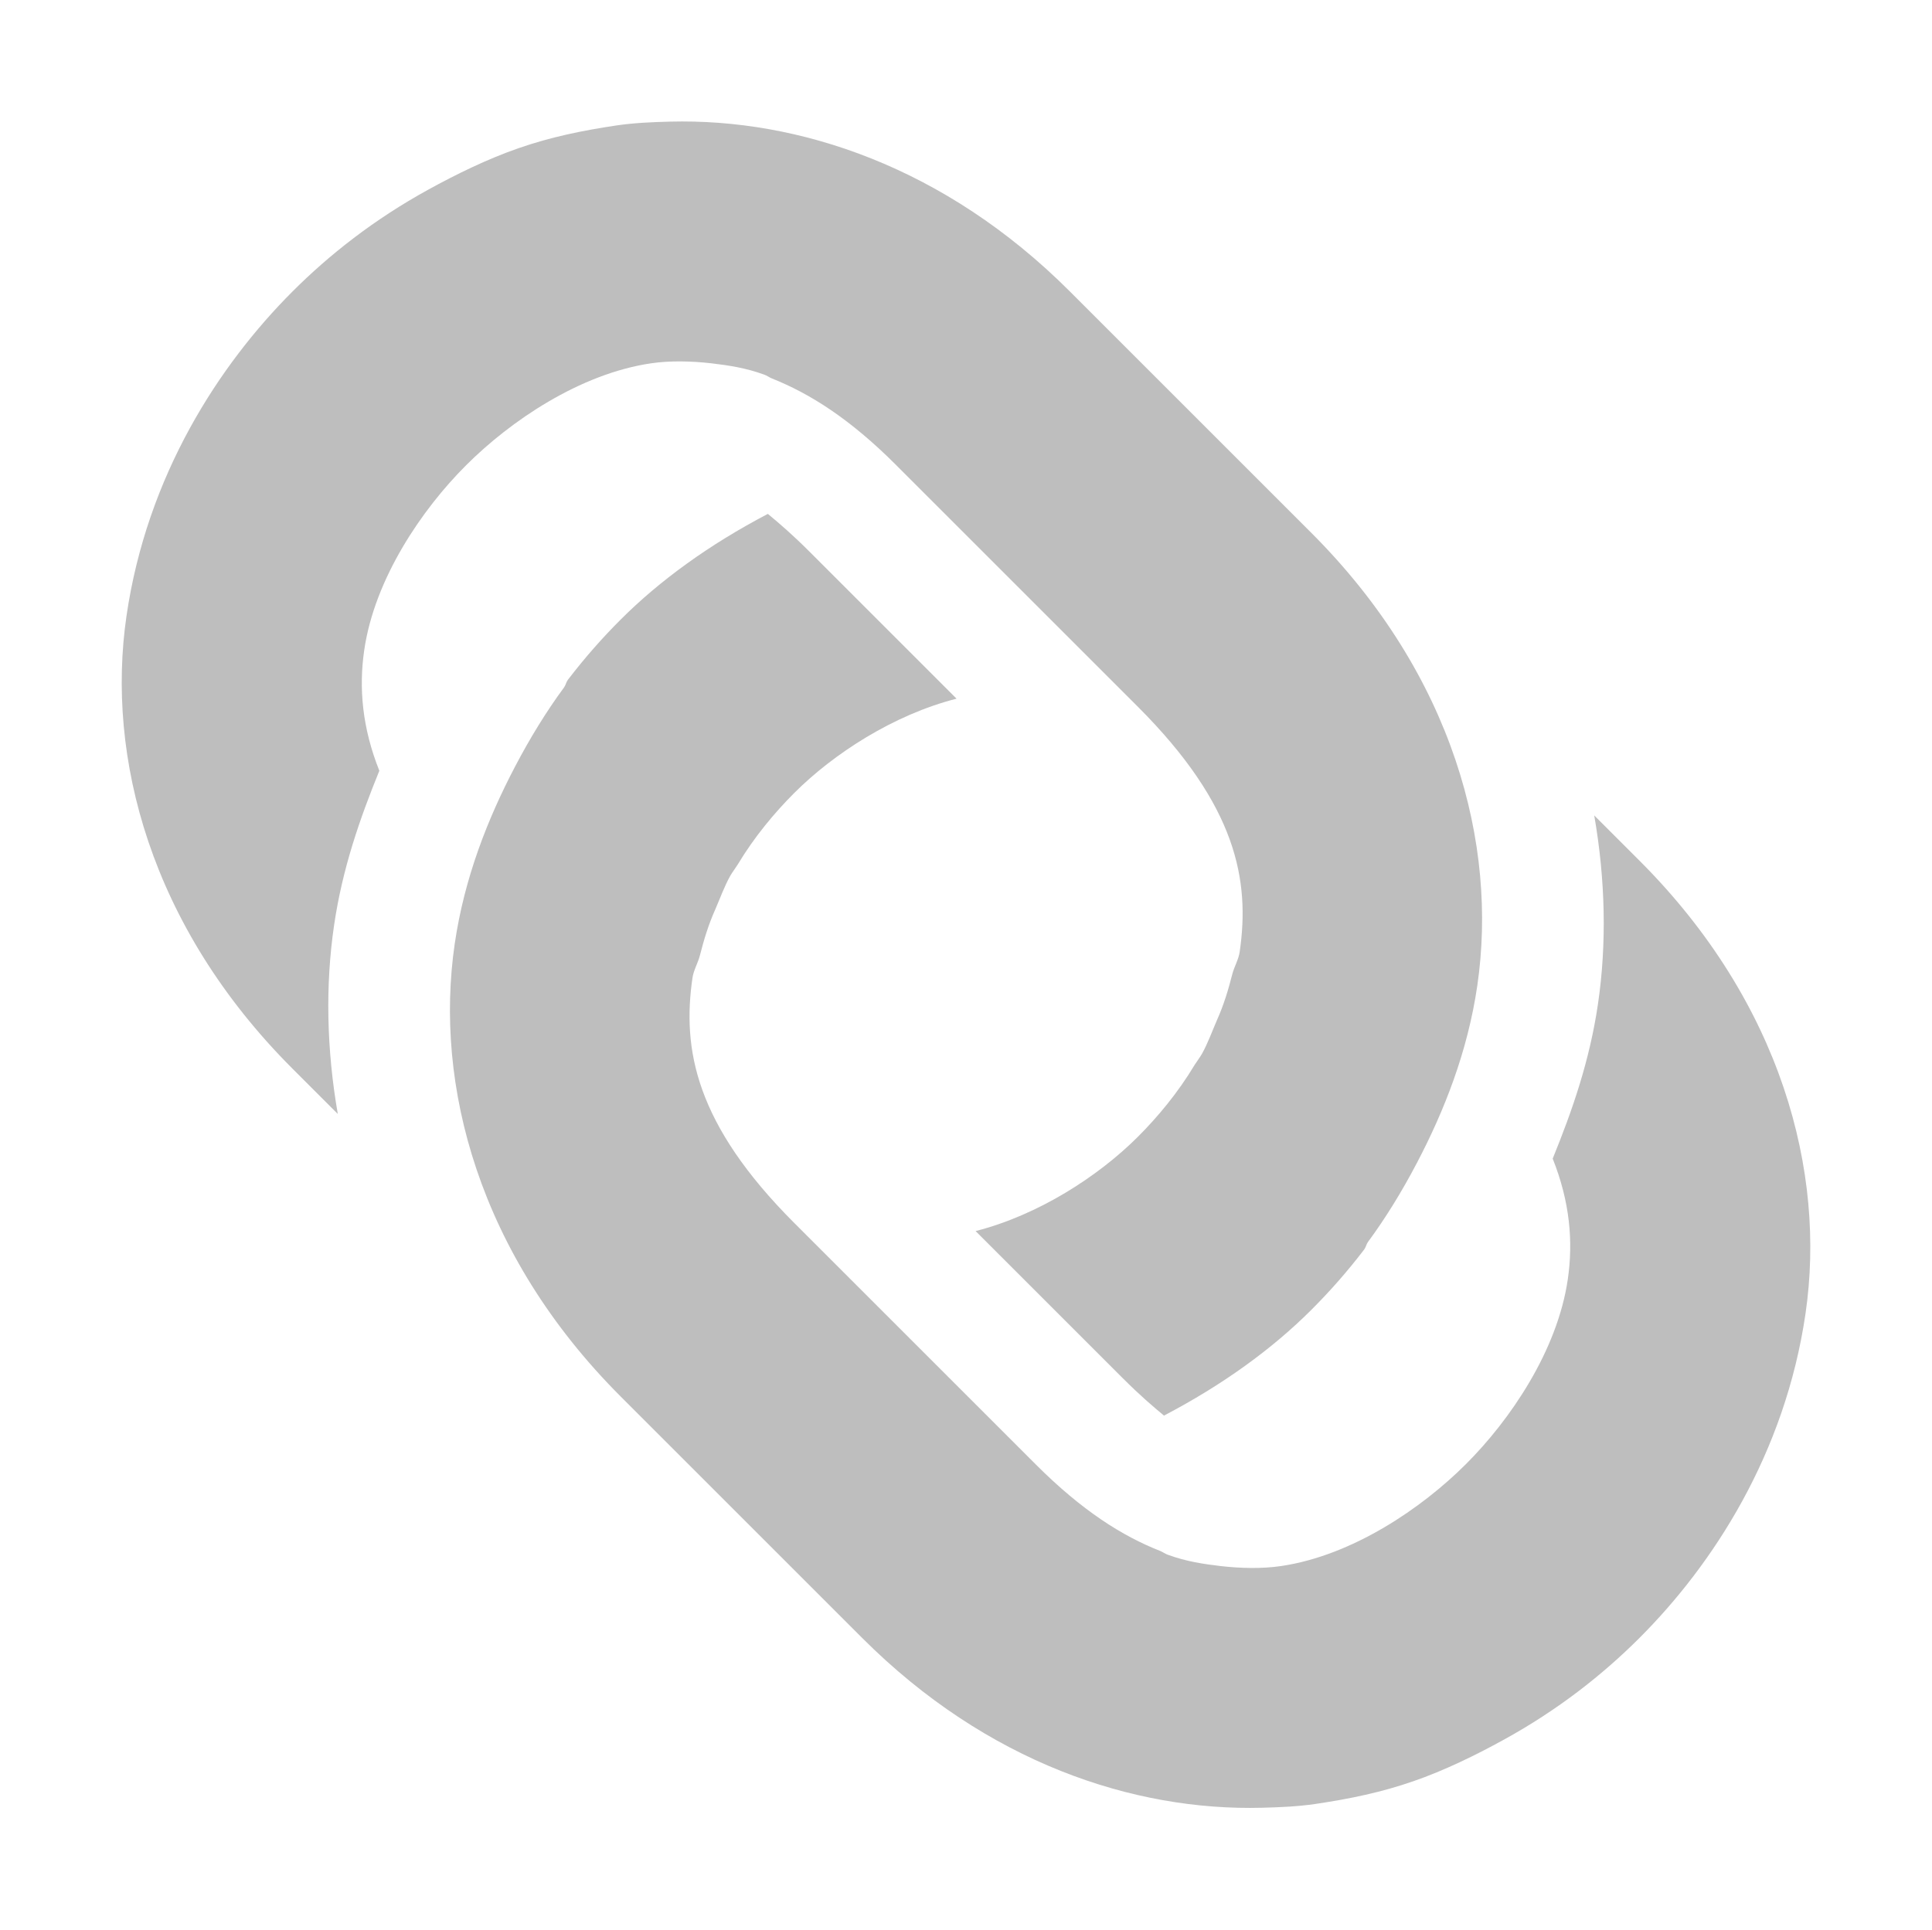
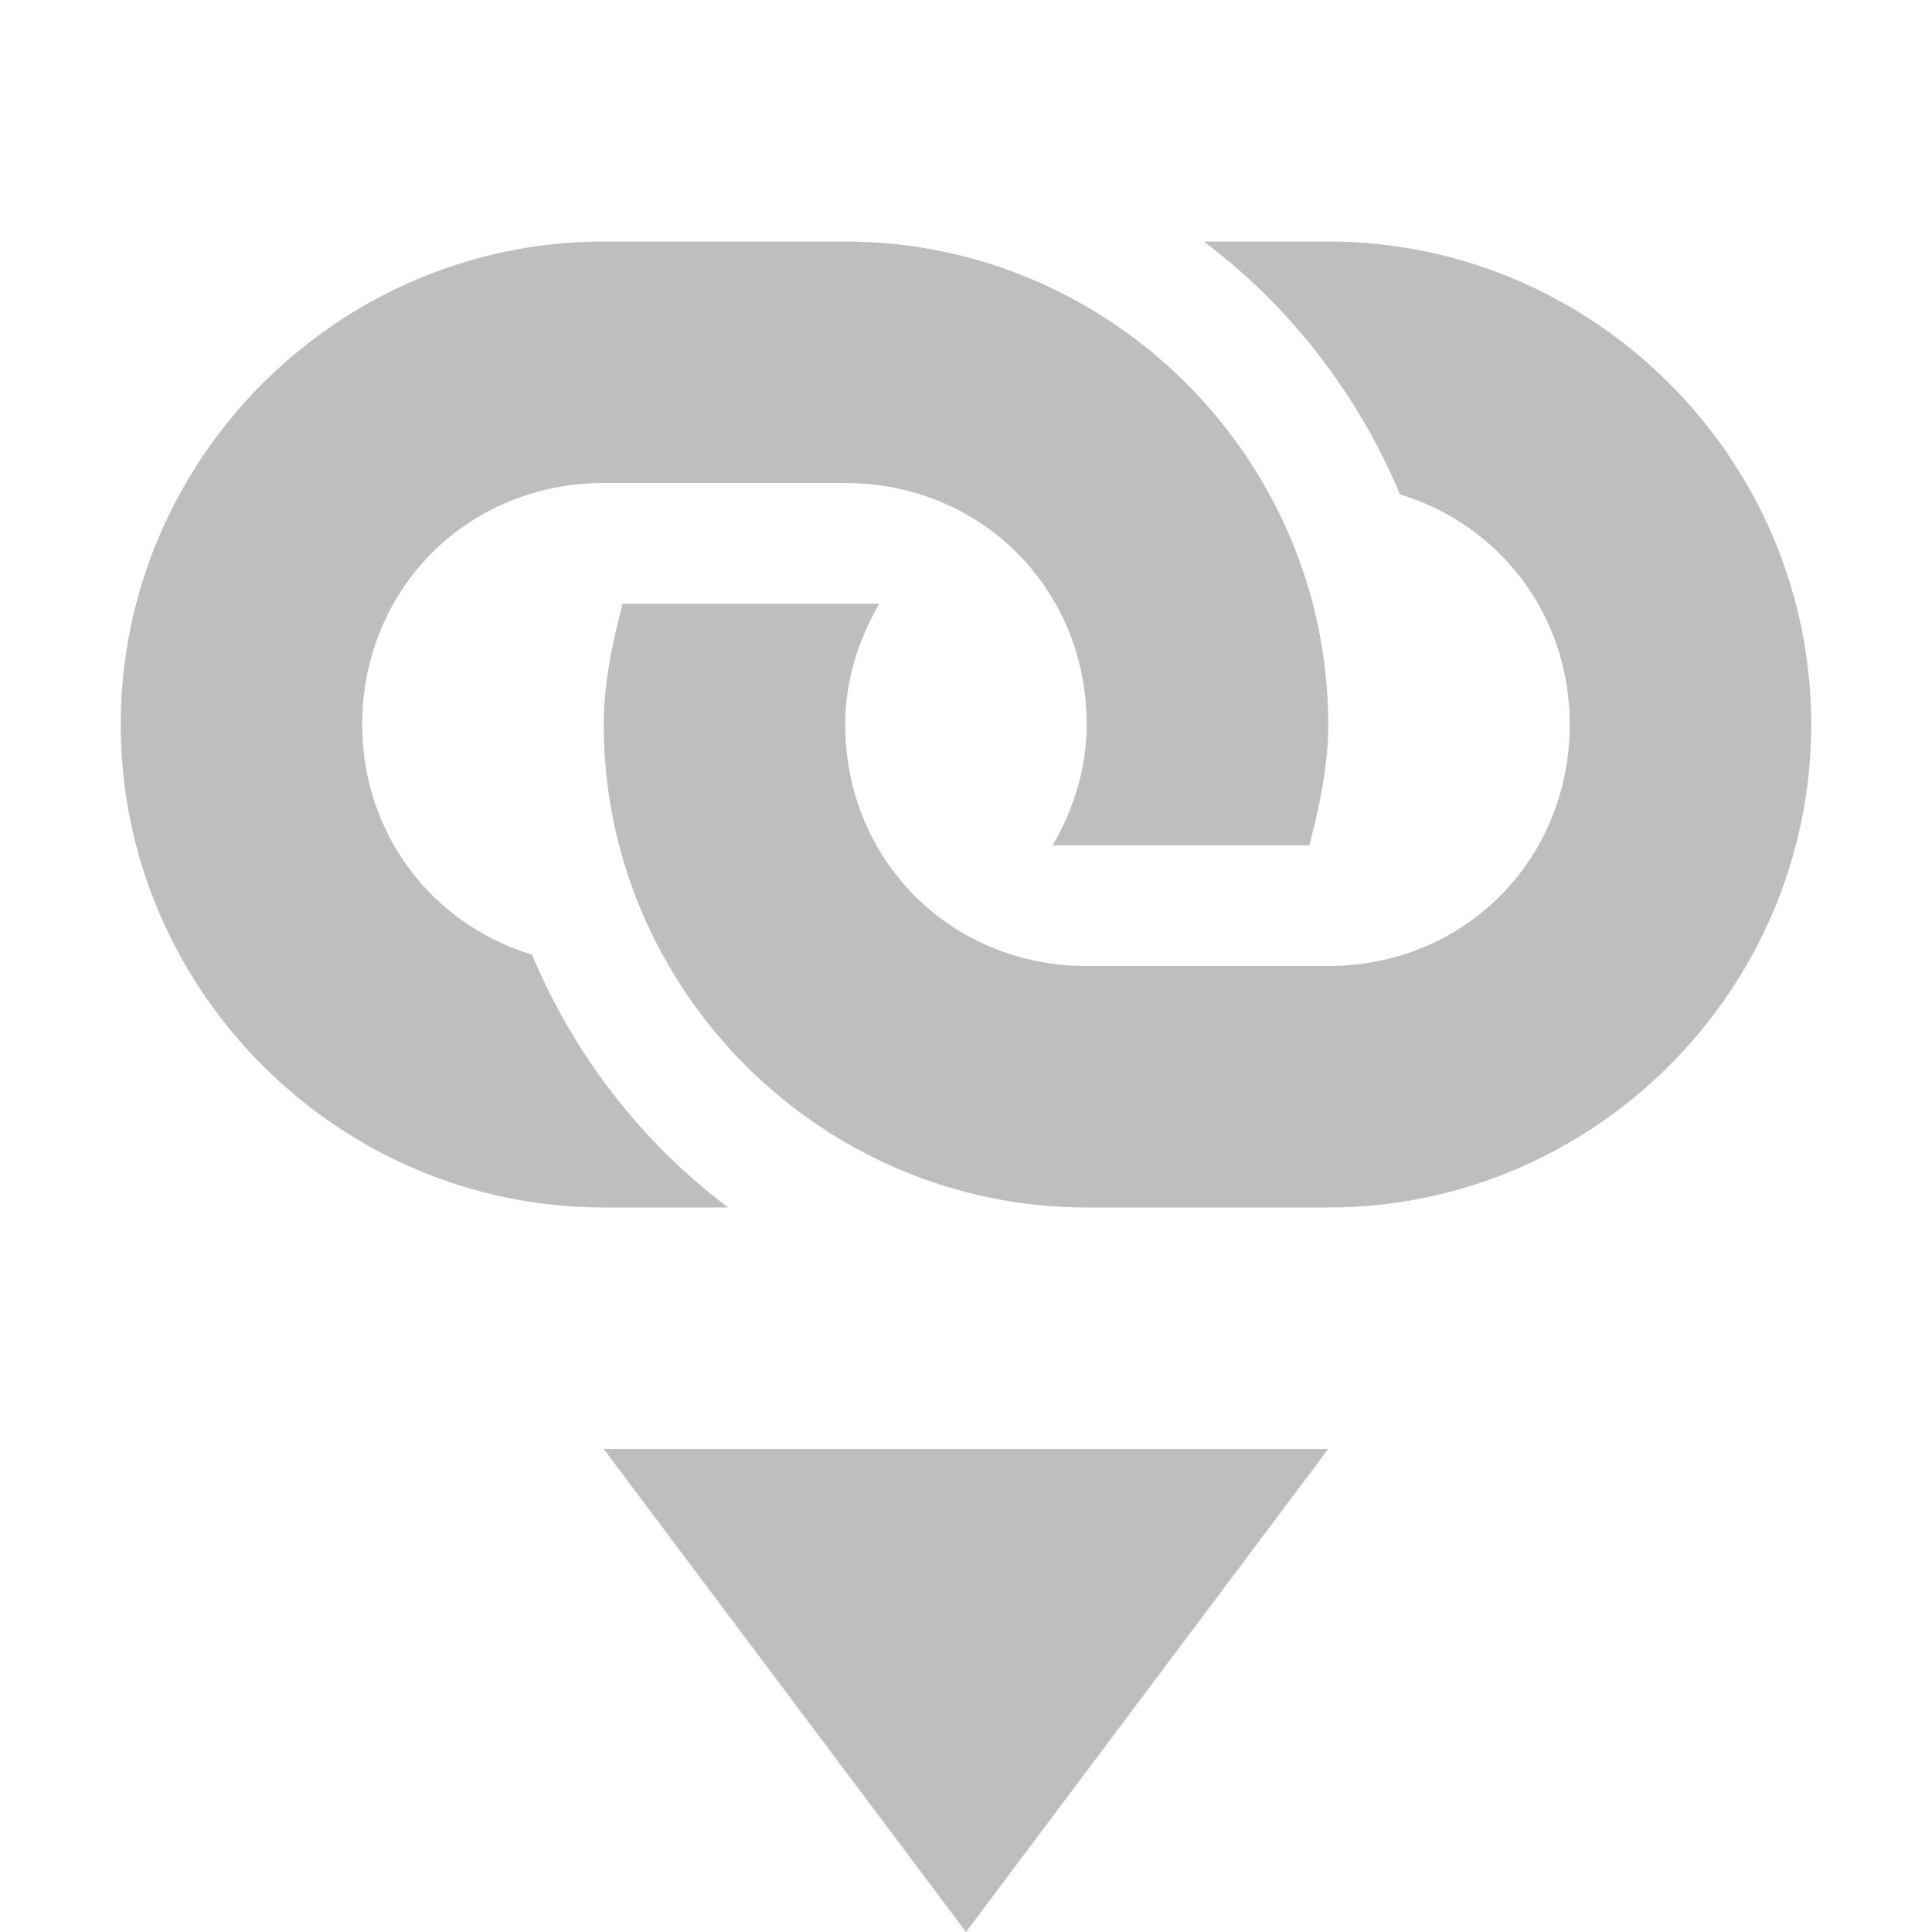
- <svg xmlns="http://www.w3.org/2000/svg" xmlns:ns1="http://www.openswatchbook.org/uri/2009/osb" height="15.982" id="svg7384" style="enable-background:new" version="1.1" width="16">
+ <svg xmlns="http://www.w3.org/2000/svg" xmlns:ns1="http://www.openswatchbook.org/uri/2009/osb" height="16" id="svg7384" style="enable-background:new" version="1.1" width="16">
  <defs id="defs7386">
    <linearGradient id="linearGradient5606" ns1:paint="solid">
      <stop id="stop5608" offset="0" style="stop-color:#000000;stop-opacity:1;" />
    </linearGradient>
    <filter color-interpolation-filters="sRGB" id="filter7554">
      <feBlend id="feBlend7556" in2="BackgroundImage" mode="darken" />
    </filter>
  </defs>
-   <g id="layer9" style="display:inline" transform="translate(-281.0004,-169.0364)" />
-   <g id="layer10" style="display:inline;filter:url(#filter7554)" transform="translate(-281.0004,-169.0364)" />
-   <g id="layer1" style="display:inline" transform="translate(-40.0002,-786.0364)" />
-   <g id="layer14" style="display:inline" transform="translate(-281.0004,-169.0364)" />
-   <g id="layer15" style="display:inline" transform="translate(-281.0004,-169.0364)" />
-   <g id="g71291" style="display:inline" transform="translate(-281.0004,-169.0364)" />
-   <g id="layer2" style="display:inline" transform="translate(-40.0002,-636.0364)" />
-   <g id="g6058" style="display:inline" transform="translate(-40.0002,-636.0364)" />
-   <g id="layer12" style="display:inline" transform="translate(-281.0004,-169.0364)">
-     <rect height="15.982" id="rect12143" style="color:#bbbbbb;fill:none;stroke:none;stroke-width:1;marker:none;visibility:visible;display:inline;overflow:visible" width="16" x="281" y="169.036" />
-     <g id="g9433" transform="translate(-10.85908,-10.83208)">
-       <path d="M 57.219,651.125 C 56.733,651.379 56.322,651.678 56,652 c -0.152,0.152 -0.293,0.311 -0.438,0.5 -0.014,0.019 -0.018,0.044 -0.031,0.062 -0.146,0.198 -0.283,0.421 -0.406,0.656 -0.226,0.431 -0.42,0.921 -0.5,1.469 -0.17,1.165 0.195,2.57 1.375,3.75 l 1.625,1.625 0.375,0.375 c 1.033,1.033 2.247,1.434 3.312,1.406 0.152,-0.004 0.292,-0.01 0.438,-0.031 0.291,-0.043 0.553,-0.098 0.812,-0.188 0.259,-0.089 0.525,-0.22 0.75,-0.344 0.45,-0.247 0.821,-0.54 1.125,-0.844 0.607,-0.607 1.205,-1.522 1.375,-2.688 0.17,-1.165 -0.195,-2.57 -1.375,-3.75 l -0.375,-0.375 c 0.093,0.534 0.104,1.065 0.031,1.562 -0.069,0.471 -0.213,0.883 -0.375,1.281 0.142,0.356 0.171,0.686 0.125,1 -0.086,0.592 -0.479,1.167 -0.844,1.531 -0.365,0.365 -0.94,0.757 -1.531,0.844 -0.157,0.023 -0.334,0.019 -0.5,0 -0.144,-0.017 -0.285,-0.038 -0.438,-0.094 -0.021,-0.007 -0.042,-0.023 -0.062,-0.031 C 60.155,659.593 59.822,659.384 59.438,659 l -2,-2 c -0.82,-0.82 -0.93,-1.44 -0.844,-2.031 0.009,-0.064 0.046,-0.124 0.062,-0.188 0.033,-0.129 0.07,-0.252 0.125,-0.375 0.04,-0.092 0.077,-0.195 0.125,-0.281 0.019,-0.033 0.042,-0.062 0.062,-0.094 0.138,-0.23 0.306,-0.431 0.469,-0.594 0.325,-0.325 0.822,-0.648 1.344,-0.781 l -1.219,-1.219 c -0.141,-0.141 -0.244,-0.229 -0.344,-0.312 z" id="path9412" style="font-size:medium;font-style:normal;font-variant:normal;font-weight:normal;font-stretch:normal;text-indent:0;text-align:start;text-decoration:none;line-height:normal;letter-spacing:normal;word-spacing:normal;text-transform:none;direction:ltr;block-progression:tb;writing-mode:lr-tb;text-anchor:start;baseline-shift:baseline;color:#000000;fill:#bebebe;fill-opacity:1;stroke:none;stroke-width:2;marker:none;visibility:visible;display:inline;overflow:visible;enable-background:accumulate;font-family:Sans;-inkscape-font-specification:Sans" transform="translate(241.0002,-467)" />
-       <path d="m 301.5,191.594 c 0.486,-0.254 0.897,-0.553 1.219,-0.875 0.152,-0.152 0.293,-0.311 0.438,-0.5 0.014,-0.019 0.018,-0.044 0.031,-0.062 0.146,-0.198 0.283,-0.421 0.406,-0.656 0.226,-0.431 0.42,-0.921 0.5,-1.469 0.17,-1.165 -0.195,-2.57 -1.375,-3.75 l -1.625,-1.625 -0.375,-0.375 c -1.033,-1.033 -2.247,-1.434 -3.312,-1.406 -0.152,0.004 -0.292,0.01 -0.438,0.031 -0.291,0.043 -0.553,0.098 -0.812,0.188 -0.259,0.089 -0.525,0.22 -0.75,0.344 -0.45,0.247 -0.821,0.54 -1.125,0.844 -0.607,0.607 -1.205,1.522 -1.375,2.688 -0.17,1.165 0.195,2.57 1.375,3.75 l 0.375,0.375 c -0.093,-0.534 -0.104,-1.065 -0.031,-1.562 0.069,-0.471 0.213,-0.883 0.375,-1.281 -0.142,-0.356 -0.171,-0.686 -0.125,-1 0.086,-0.592 0.479,-1.167 0.844,-1.531 0.365,-0.365 0.94,-0.757 1.531,-0.844 0.157,-0.023 0.334,-0.019 0.5,0 0.144,0.017 0.285,0.038 0.438,0.094 0.021,0.007 0.042,0.023 0.062,0.031 0.314,0.125 0.647,0.334 1.031,0.719 l 2,2 c 0.82,0.82 0.93,1.44 0.844,2.031 -0.009,0.064 -0.046,0.124 -0.062,0.188 -0.033,0.129 -0.07,0.252 -0.125,0.375 -0.04,0.092 -0.077,0.195 -0.125,0.281 -0.019,0.033 -0.042,0.062 -0.062,0.094 -0.138,0.23 -0.306,0.431 -0.469,0.594 -0.325,0.325 -0.822,0.648 -1.344,0.781 l 1.219,1.219 c 0.141,0.141 0.244,0.229 0.344,0.312 z" id="path9428" style="font-size:medium;font-style:normal;font-variant:normal;font-weight:normal;font-stretch:normal;text-indent:0;text-align:start;text-decoration:none;line-height:normal;letter-spacing:normal;word-spacing:normal;text-transform:none;direction:ltr;block-progression:tb;writing-mode:lr-tb;text-anchor:start;baseline-shift:baseline;color:#000000;fill:#bebebe;fill-opacity:1;stroke:none;stroke-width:2;marker:none;visibility:visible;display:inline;overflow:visible;enable-background:accumulate;font-family:Sans;-inkscape-font-specification:Sans" />
-     </g>
+   <g id="layer9" style="display:inline" transform="translate(-261.0002,-129)" />
+   <g id="layer10" style="display:inline;filter:url(#filter7554)" transform="translate(-261.0002,-129)" />
+   <g id="layer1" style="display:inline" transform="translate(-20.00001,-746)" />
+   <g id="layer14" style="display:inline" transform="translate(-261.0002,-129)" />
+   <g id="layer15" style="display:inline" transform="translate(-261.0002,-129)" />
+   <g id="g71291" style="display:inline" transform="translate(-261.0002,-129)" />
+   <g id="layer2" style="display:inline" transform="translate(-20.00001,-596)" />
+   <g id="g6058" style="display:inline" transform="translate(-20.00001,-596)" />
+   <g id="layer12" style="display:inline" transform="translate(-261.0002,-129)">
+     <path d="m 266,131 c -2.199,0 -4,1.801 -4,4 0,2.199 1.801,4 4,4 l 1.031,0 c -0.714,-0.535 -1.276,-1.261 -1.625,-2.094 -0.82,-0.249 -1.406,-0.992 -1.406,-1.906 0,-1.125 0.875,-2 2,-2 l 2,0 c 1.125,0 2,0.875 2,2 0,0.372 -0.113,0.705 -0.281,1 l 2.125,0 c 0.083,-0.319 0.156,-0.656 0.156,-1 0,-2.199 -1.801,-4 -4,-4 l -2,0 z m 4.969,0 c 0.714,0.535 1.276,1.261 1.625,2.094 0.82,0.249 1.406,0.992 1.406,1.906 0,1.125 -0.875,2 -2,2 l -2,0 c -1.125,0 -2,-0.875 -2,-2 0,-0.372 0.113,-0.705 0.281,-1 l -2.125,0 c -0.083,0.319 -0.156,0.656 -0.156,1 0,2.199 1.801,4 4,4 l 2,0 c 2.199,0 4,-1.801 4,-4 0,-2.199 -1.801,-4 -4,-4 l -1.031,0 z" id="path8655" style="font-size:medium;font-style:normal;font-variant:normal;font-weight:normal;font-stretch:normal;text-indent:0;text-align:start;text-decoration:none;line-height:normal;letter-spacing:normal;word-spacing:normal;text-transform:none;direction:ltr;block-progression:tb;writing-mode:lr-tb;text-anchor:start;baseline-shift:baseline;color:#000000;fill:#bebebe;fill-opacity:1;stroke:none;stroke-width:2;marker:none;visibility:visible;display:inline;overflow:visible;enable-background:accumulate;font-family:Sans;-inkscape-font-specification:Sans" />
+     <rect height="15.982" id="rect12143" style="color:#bebebe;fill:none;stroke:none;stroke-width:1;marker:none;visibility:visible;display:inline;overflow:visible" width="16" x="261" y="129" />
+     <path d="m 266,141 3,4 3,-4 z" id="path7325-0" style="fill:#bebebe;fill-opacity:1;stroke:none;display:inline;enable-background:new" />
  </g>
</svg>
